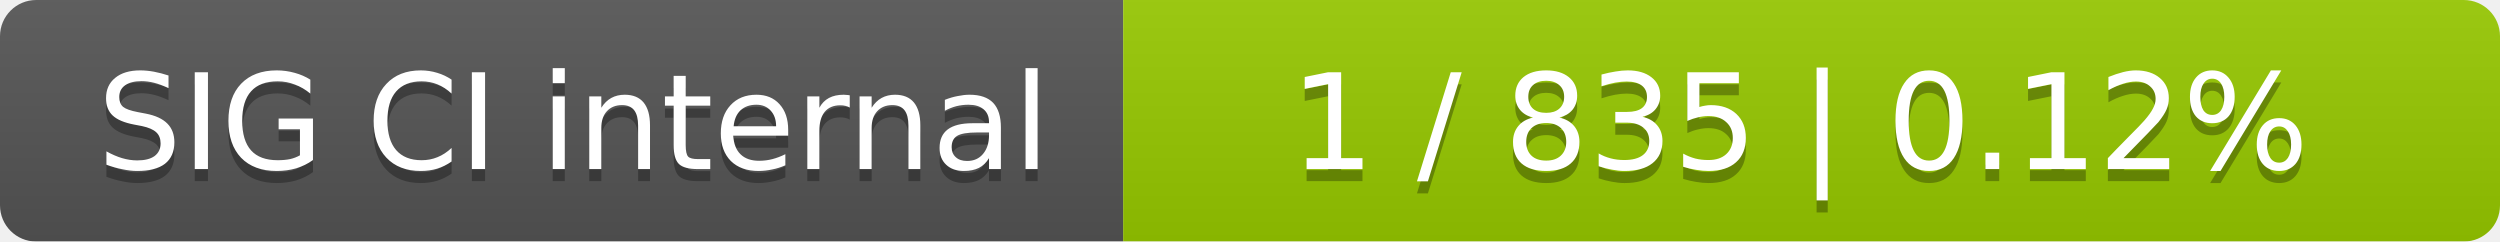
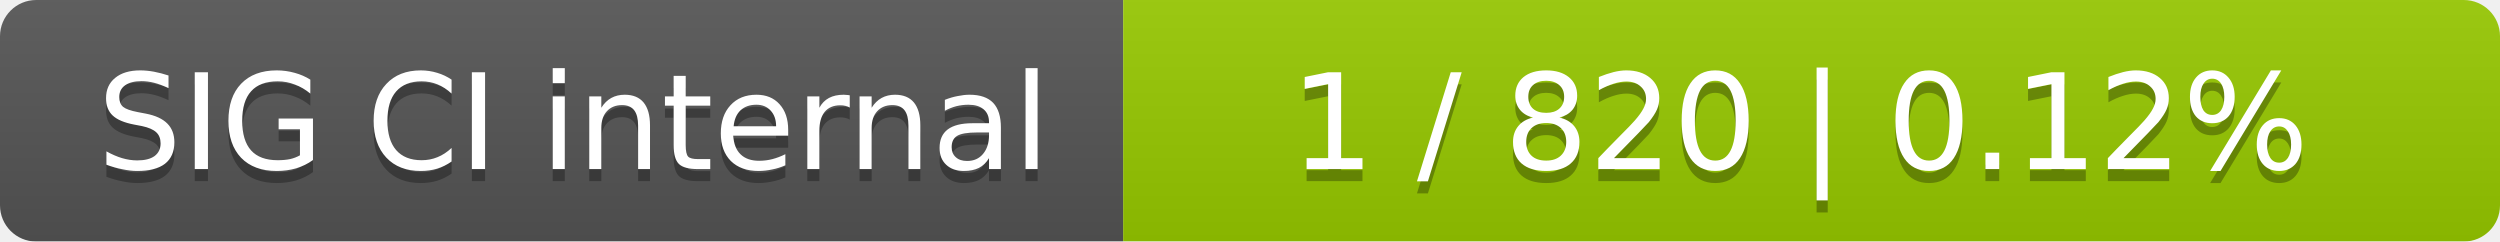
<svg xmlns="http://www.w3.org/2000/svg" width="207" height="20">
  <linearGradient id="smooth" x2="0" y2="100%">
    <stop offset="0" stop-color="#bbb" stop-opacity=".1" />
    <stop offset="1" stop-opacity=".1" />
  </linearGradient>
  <mask id="round">
    <rect width="207" height="20" rx="3" fill="#fff" />
  </mask>
  <g mask="url(#round)">
    <rect width="93" height="20" fill="#555" />
    <rect x="93" width="114" height="20" fill="#97ca00" />
    <rect width="207" height="20" fill="url(#smooth)" />
  </g>
  <g fill="#fff" text-anchor="middle" font-family="DejaVu Sans,Verdana,Geneva,sans-serif" font-size="11">
    <text x="47.5" y="15" fill="#010101" fill-opacity=".3">SIG CI internal</text>
    <text x="47.5" y="14">SIG CI internal</text>
-     <text x="149" y="15" fill="#010101" fill-opacity=".3">1 / 835    |    0.12%</text>
-     <text x="149" y="14">1 / 835    |    0.12%</text>
+     <text x="149" y="15" fill="#010101" fill-opacity=".3">1 / 820    |    0.12%</text>
+     <text x="149" y="14">1 / 820    |    0.12%</text>
  </g>
</svg>
